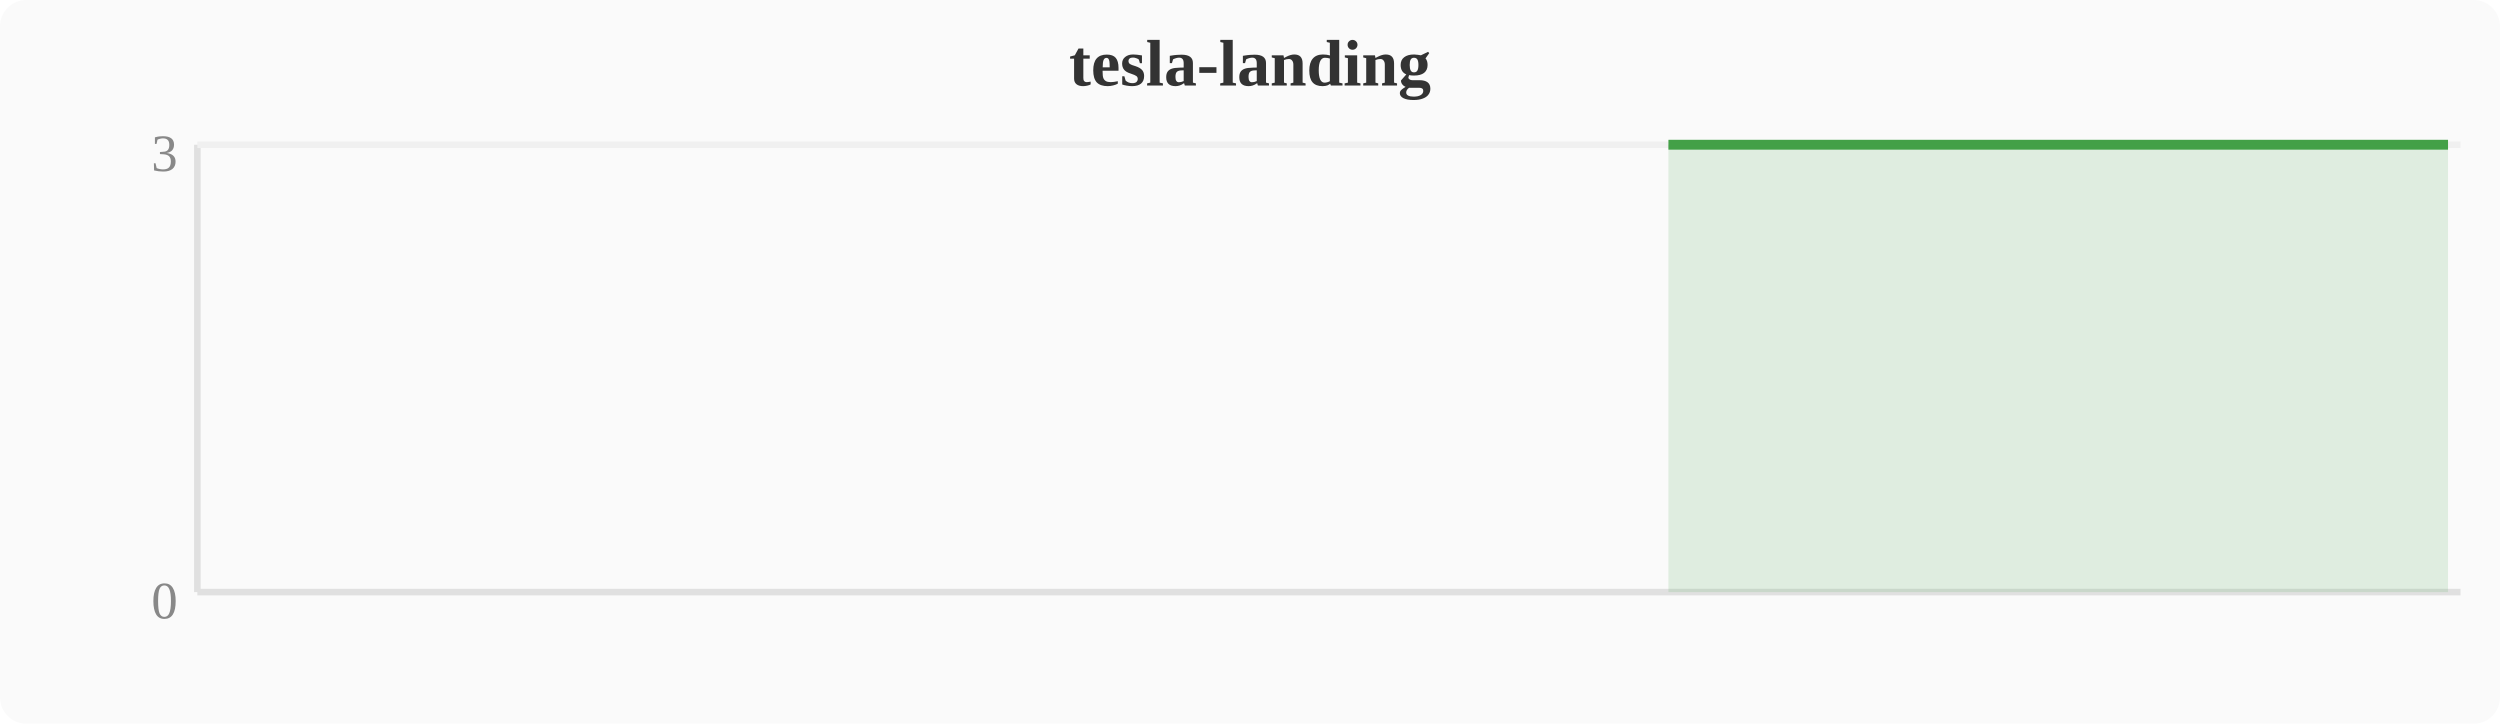
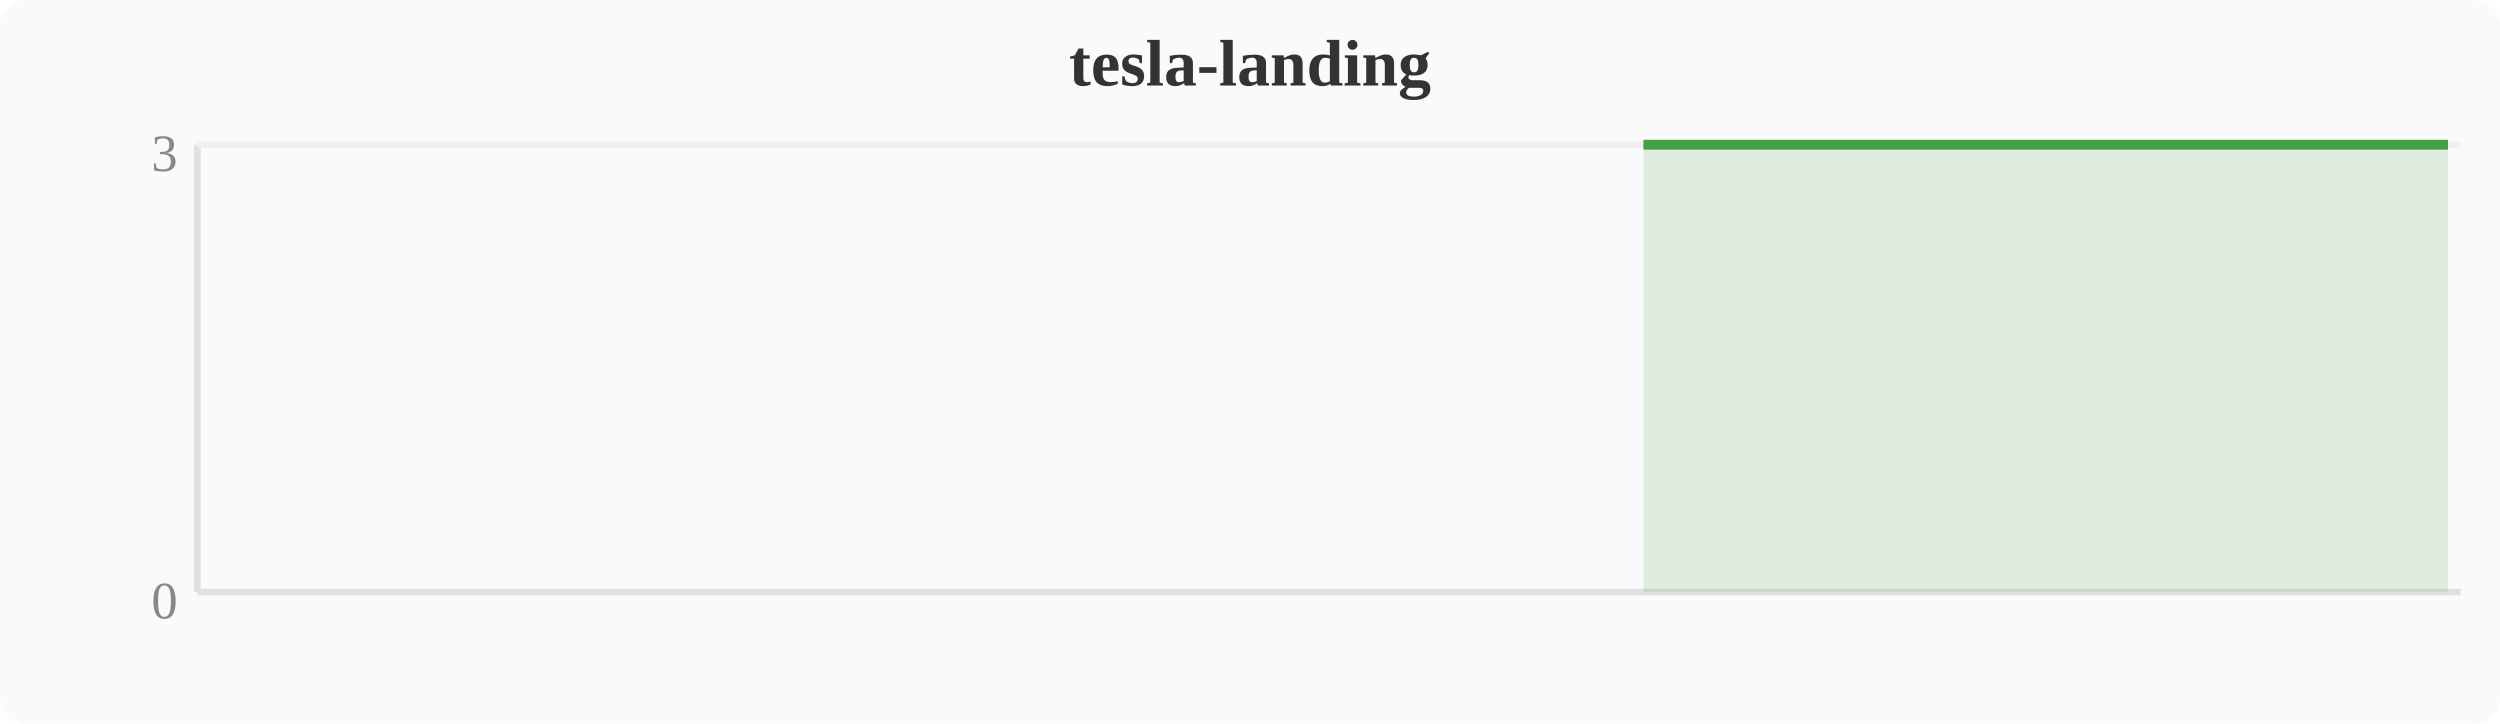
<svg xmlns="http://www.w3.org/2000/svg" width="380" height="110" viewBox="0 0 380 110">
  <rect width="380" height="110" fill="#fafafa" rx="4" />
  <text x="190" y="13" text-anchor="middle" font-size="10" font-weight="bold" fill="#333">tesla-landing</text>
  <line x1="30" y1="22" x2="30" y2="90" stroke="#e0e0e0" stroke-width="1" />
  <line x1="30" y1="90" x2="374" y2="90" stroke="#e0e0e0" stroke-width="1" />
  <line x1="30" y1="22" x2="374" y2="22" stroke="#f0f0f0" stroke-width="1" />
  <text x="27" y="94" text-anchor="end" font-size="8" fill="#888">0</text>
  <text x="27" y="26" text-anchor="end" font-size="8" fill="#888">3</text>
-   <polygon points="253.6,22.0 257.4,22.0 261.2,22.0 265.1,22.0 268.9,22.0 272.7,22.0 276.5,22.0 280.4,22.0 284.2,22.0 288.0,22.0 291.8,22.0 295.6,22.0 299.5,22.0 303.3,22.0 307.1,22.0 310.9,22.0 314.8,22.0 318.6,22.0 322.4,22.0 326.2,22.0 330.0,22.0 333.9,22.0 337.7,22.0 341.5,22.0 345.3,22.0 349.2,22.0 353.0,22.0 356.8,22.0 360.6,22.0 364.4,22.0 368.3,22.0 372.1,22.0 372.1,90 253.6,90" fill="#43a047" opacity="0.15" />
-   <polyline points="253.6,22.0 257.4,22.0 261.2,22.0 265.1,22.0 268.9,22.0 272.7,22.0 276.5,22.0 280.4,22.0 284.2,22.0 288.0,22.0 291.8,22.0 295.6,22.0 299.5,22.0 303.3,22.0 307.1,22.0 310.9,22.0 314.8,22.0 318.6,22.0 322.4,22.0 326.2,22.0 330.0,22.0 333.9,22.0 337.7,22.0 341.5,22.0 345.3,22.0 349.2,22.0 353.0,22.0 356.8,22.0 360.6,22.0 364.4,22.0 368.3,22.0 372.1,22.0" fill="none" stroke="#43a047" stroke-width="1.5" stroke-linejoin="round" />
+   <polygon points="249.8,22.0 253.6,22.0 257.4,22.0 261.2,22.0 265.1,22.0 268.9,22.0 272.7,22.0 276.5,22.0 280.4,22.0 284.2,22.0 288.0,22.0 291.8,22.0 295.6,22.0 299.5,22.0 303.3,22.0 307.1,22.0 310.9,22.0 314.8,22.0 318.6,22.0 322.4,22.0 326.2,22.0 330.0,22.0 333.9,22.0 337.7,22.0 341.5,22.0 345.3,22.0 349.2,22.0 353.0,22.0 356.8,22.0 360.6,22.0 364.4,22.0 368.3,22.0 372.1,22.0 372.1,90 249.8,90" fill="#43a047" opacity="0.15" />
+   <polyline points="249.8,22.0 253.6,22.0 257.4,22.0 261.2,22.0 265.1,22.0 268.9,22.0 272.7,22.0 276.5,22.0 280.4,22.0 284.2,22.0 288.0,22.0 291.8,22.0 295.6,22.0 299.5,22.0 303.3,22.0 307.1,22.0 310.9,22.0 314.8,22.0 318.6,22.0 322.4,22.0 326.2,22.0 330.0,22.0 333.9,22.0 337.7,22.0 341.5,22.0 345.3,22.0 349.2,22.0 353.0,22.0 356.8,22.0 360.6,22.0 364.4,22.0 368.3,22.0 372.1,22.0" fill="none" stroke="#43a047" stroke-width="1.5" stroke-linejoin="round" />
</svg>
